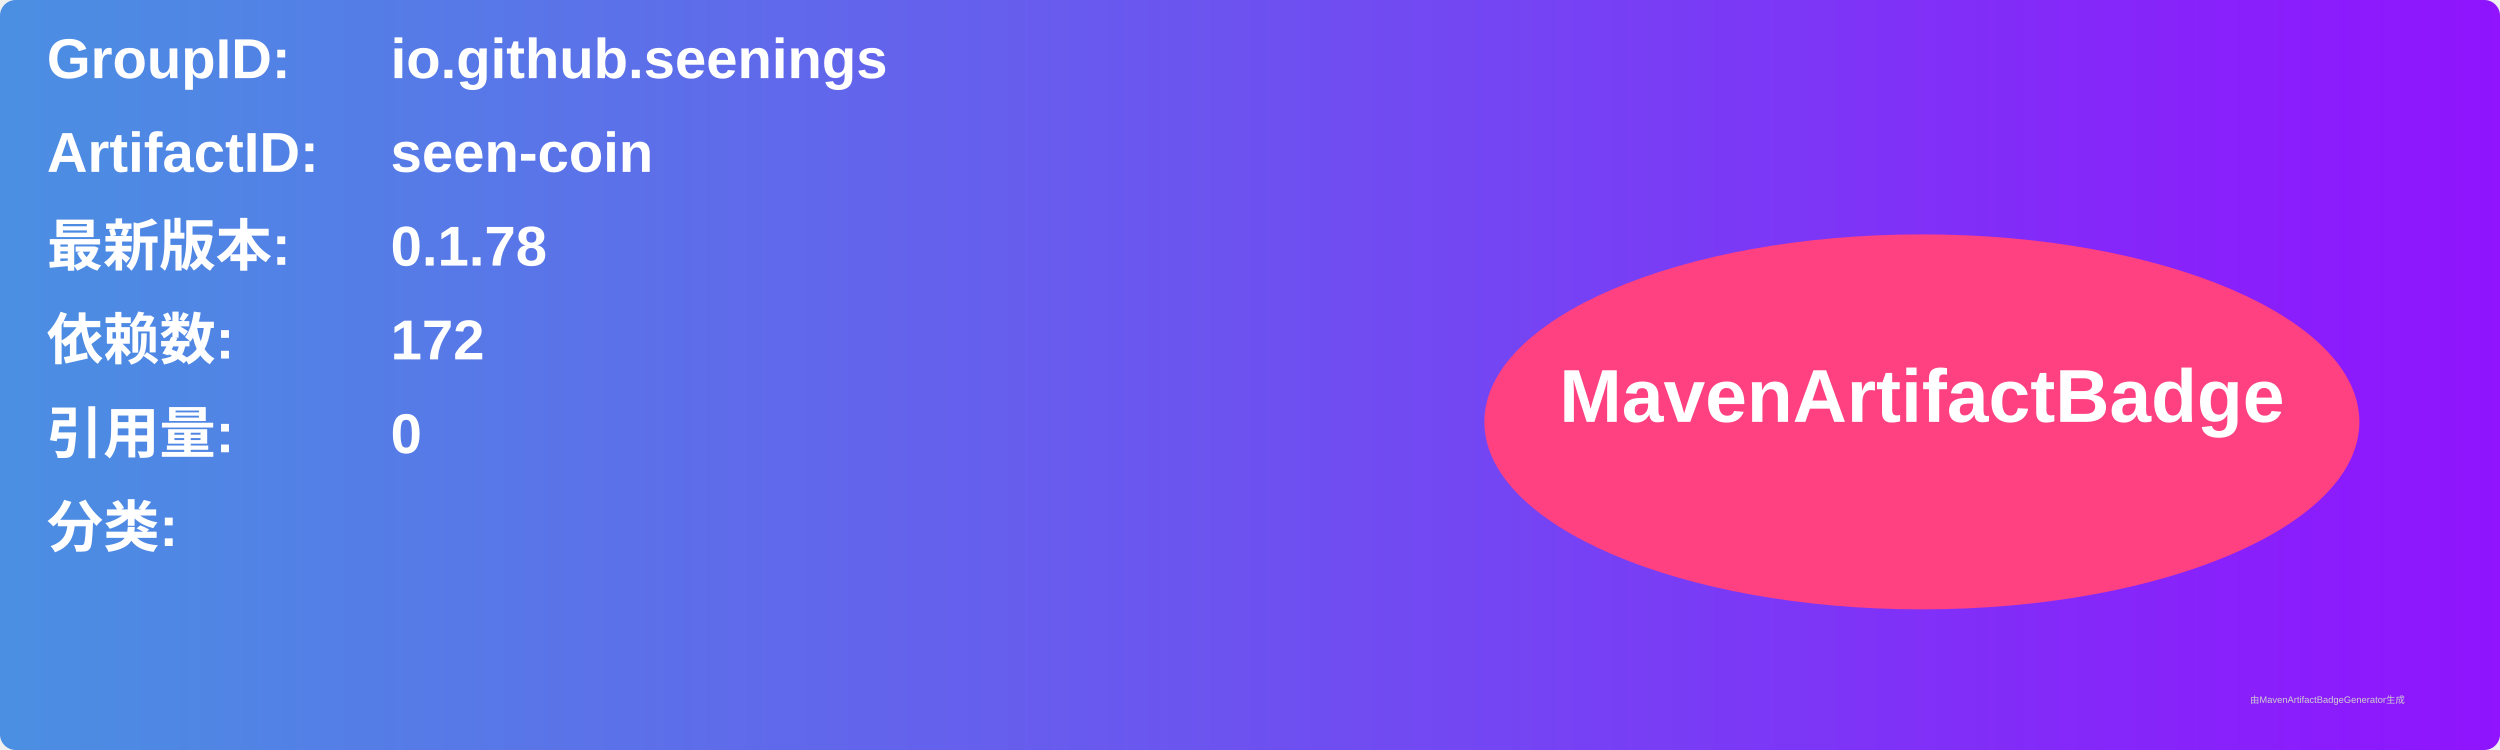
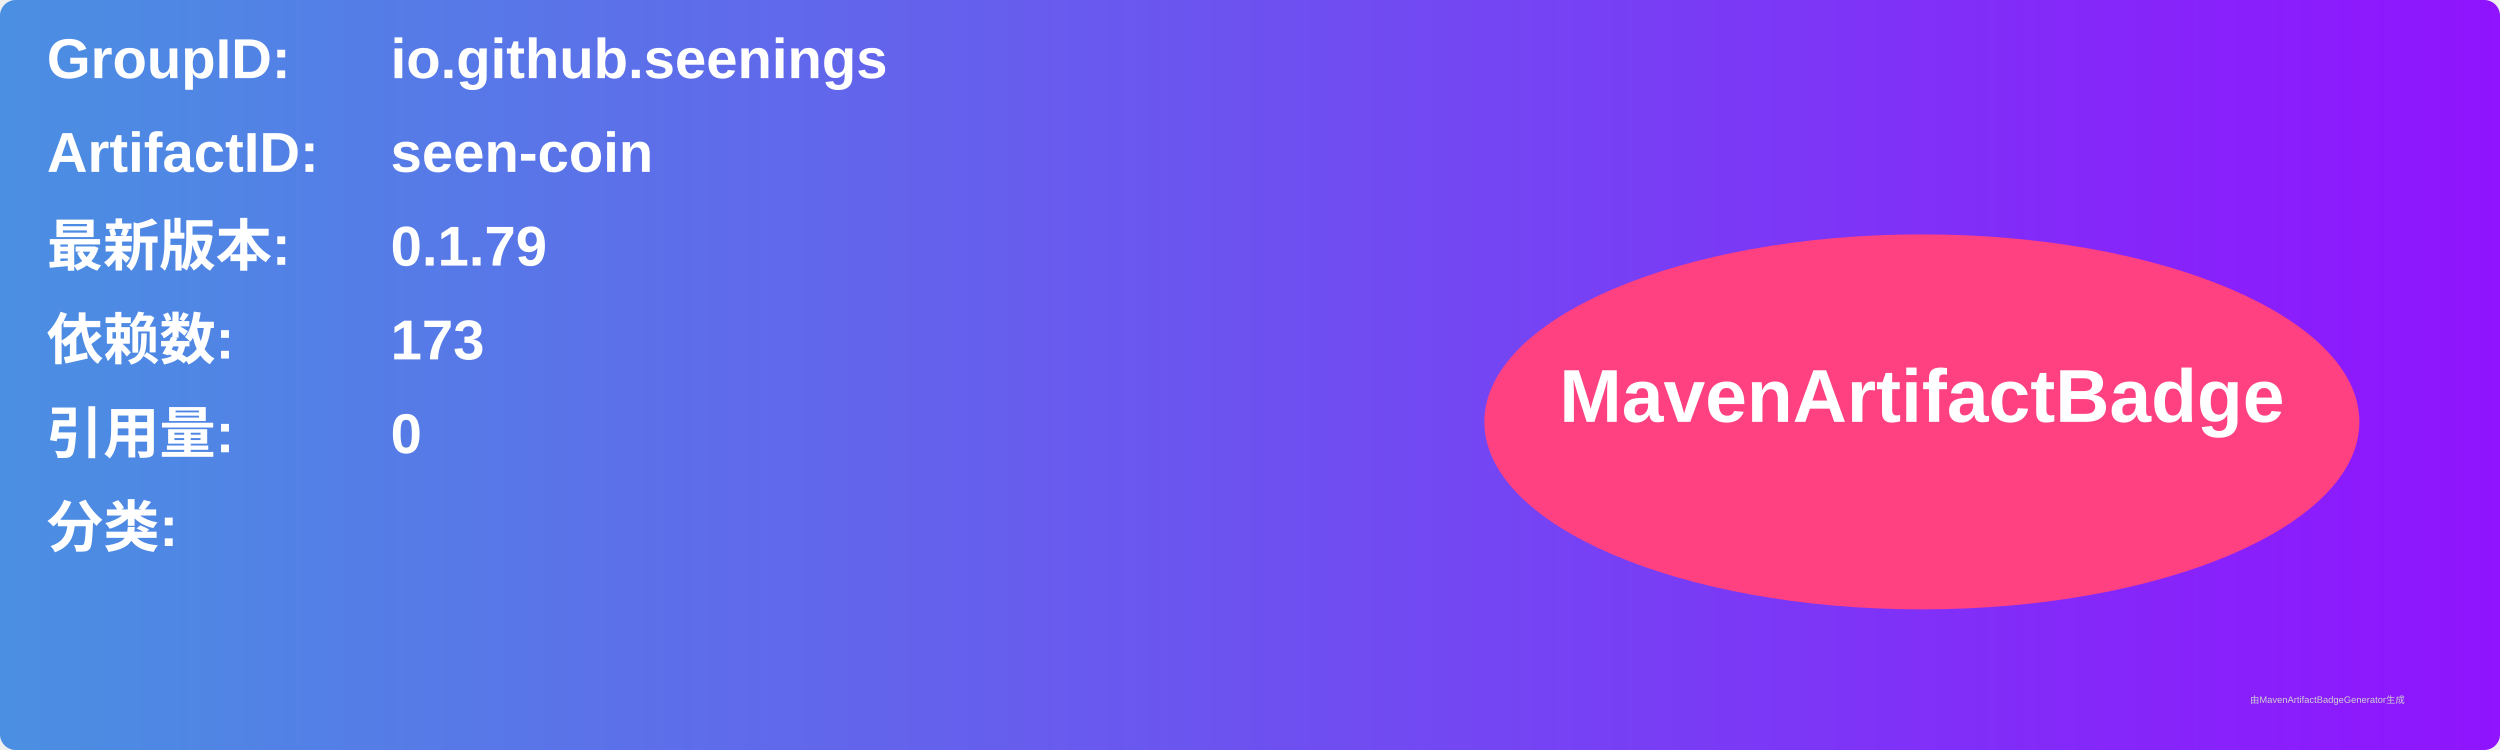
<svg xmlns="http://www.w3.org/2000/svg" width="800" height="240" viewBox="0 0 800 240">
  <linearGradient id="grad" x1="0%" y1="0%" x2="100%" y2="0%">
    <stop offset="0%" stop-color="#4a90e2" />
    <stop offset="100%" stop-color="#9013fe" />
  </linearGradient>
  <rect width="100%" height="100%" rx="5" ry="5" fill="url(#grad)" />
  <g transform="translate(15, 15)">
    <text x="0" y="10" font-family="Arial" font-size="18" fill="white" font-weight="bold" width="260">GroupID:</text>
    <text x="110" y="10" font-family="Arial" font-size="18" fill="white" font-weight="bold" width="460">io.github.seenings</text>
    <text x="0" y="40" font-family="Arial" font-size="18" fill="white" font-weight="bold" width="260">ArtifactID:</text>
    <text x="110" y="40" font-family="Arial" font-size="18" fill="white" font-weight="bold" width="460">seen-coin</text>
    <text x="0" y="70" font-family="Arial" font-size="18" fill="white" font-weight="bold">最新版本:</text>
    <text x="110" y="70" font-family="Arial" font-size="18" fill="white" font-weight="bold">
-       <tspan font-weight="bold">0.1.78</tspan>
+       <tspan font-weight="bold">0.1.79</tspan>
    </text>
    <text x="0" y="100" font-family="Arial" font-size="18" fill="white" font-weight="bold">依赖数: </text>
    <text x="110" y="100" font-family="Arial" font-size="18" fill="white">
-       <tspan font-weight="bold">172</tspan>
+       <tspan font-weight="bold">173</tspan>
    </text>
    <text x="0" y="130" font-family="Arial" font-size="18" fill="white" font-weight="bold">引用量: </text>
    <text x="110" y="130" font-family="Arial" font-size="18" fill="white">
      <tspan font-weight="bold">0</tspan>
    </text>
    <text x="0" y="160" font-family="Arial" font-size="18" fill="white" font-weight="bold">分类:</text>
    <text x="10" y="190" font-family="Arial" font-size="10" fill="white">
      <tspan font-weight="bold" />
    </text>
    <ellipse cx="600" cy="120" rx="140" ry="60" fill="#ff4081" />
    <text x="600" y="120" text-anchor="middle" font-family="Arial" font-size="24" fill="white" font-weight="bold">MavenArtifactBadge</text>
  </g>
  <text x="720" y="225" font-family="Arial" font-size="3" fill="#d0d0d0">由MavenArtifactBadgeGenerator生成</text>
</svg>
